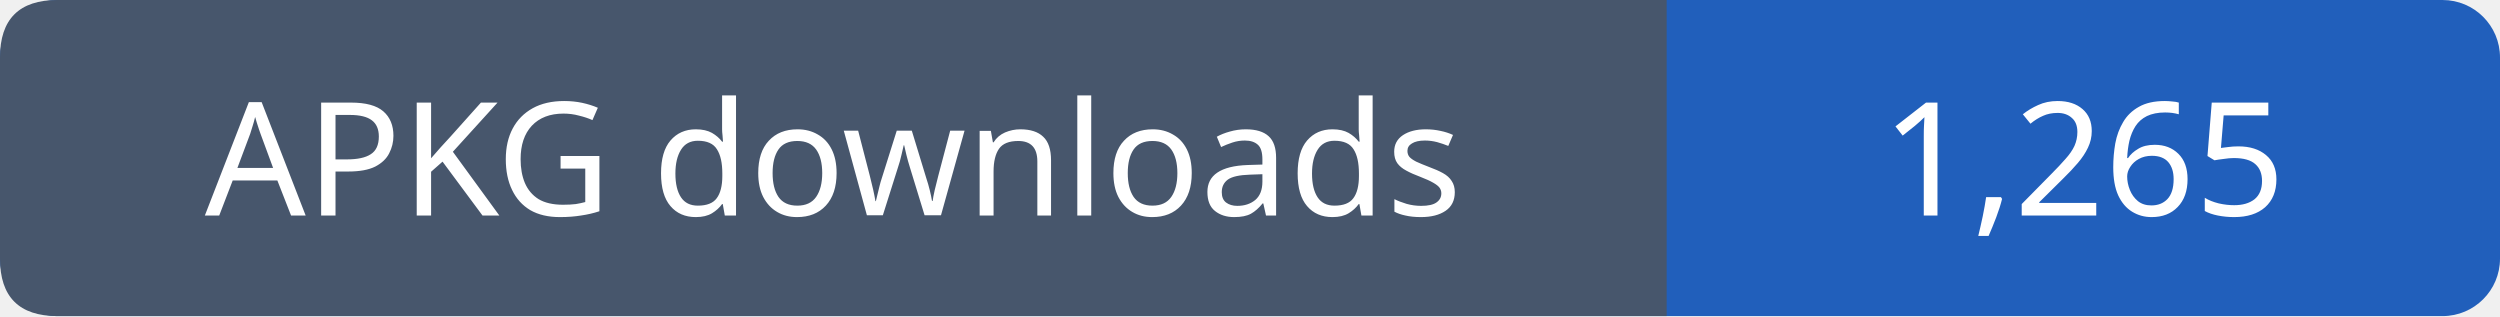
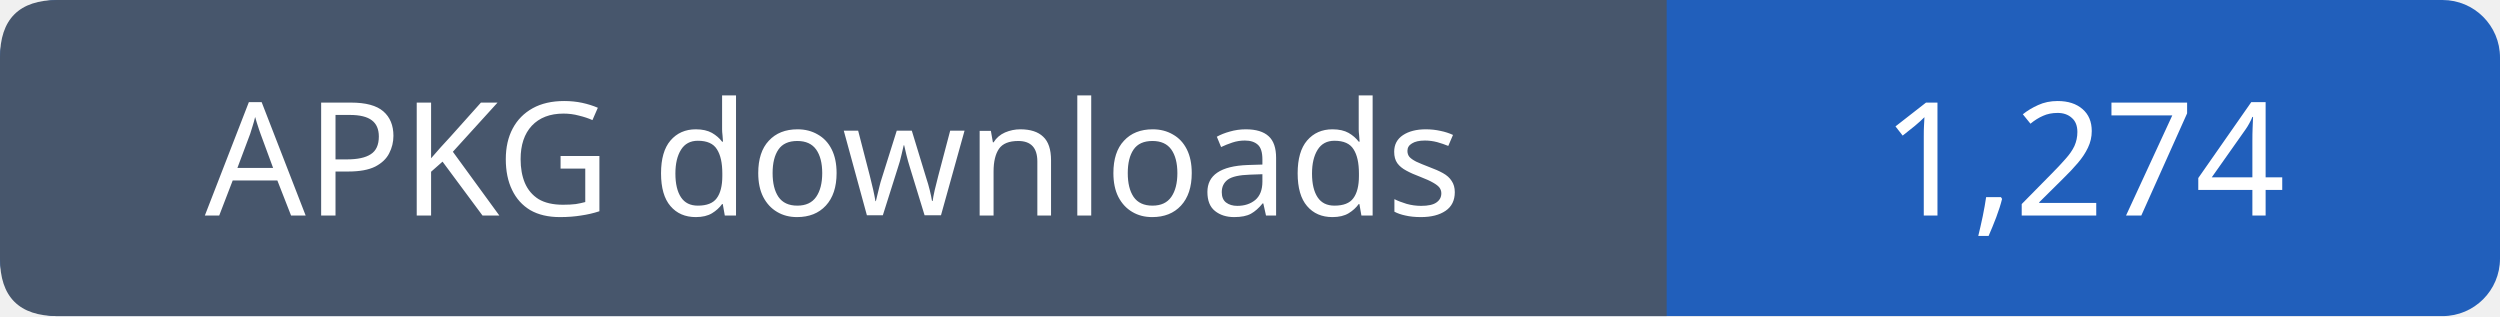
- <svg xmlns="http://www.w3.org/2000/svg" width="174" height="22" role="img" aria-label="APKG downloads: 1,265">
+ <svg xmlns="http://www.w3.org/2000/svg" width="174" height="22" role="img" aria-label="APKG downloads: 1,274">
  <rect width="174" height="22" rx="4" fill="#215fbb" />
  <path fill="#47566c" d="M4 0h112v22H4q-4 0-4-4V4q0-4 4-4" />
  <g font-family="Verdana,sans-serif" font-size="11" fill="white" text-anchor="middle">
    <text x="58.0" y="15">APKG downloads</text>
-     <text x="145.0" y="15">1,265</text>
+     <text x="145.0" y="15">1,274</text>
  </g>
</svg>
